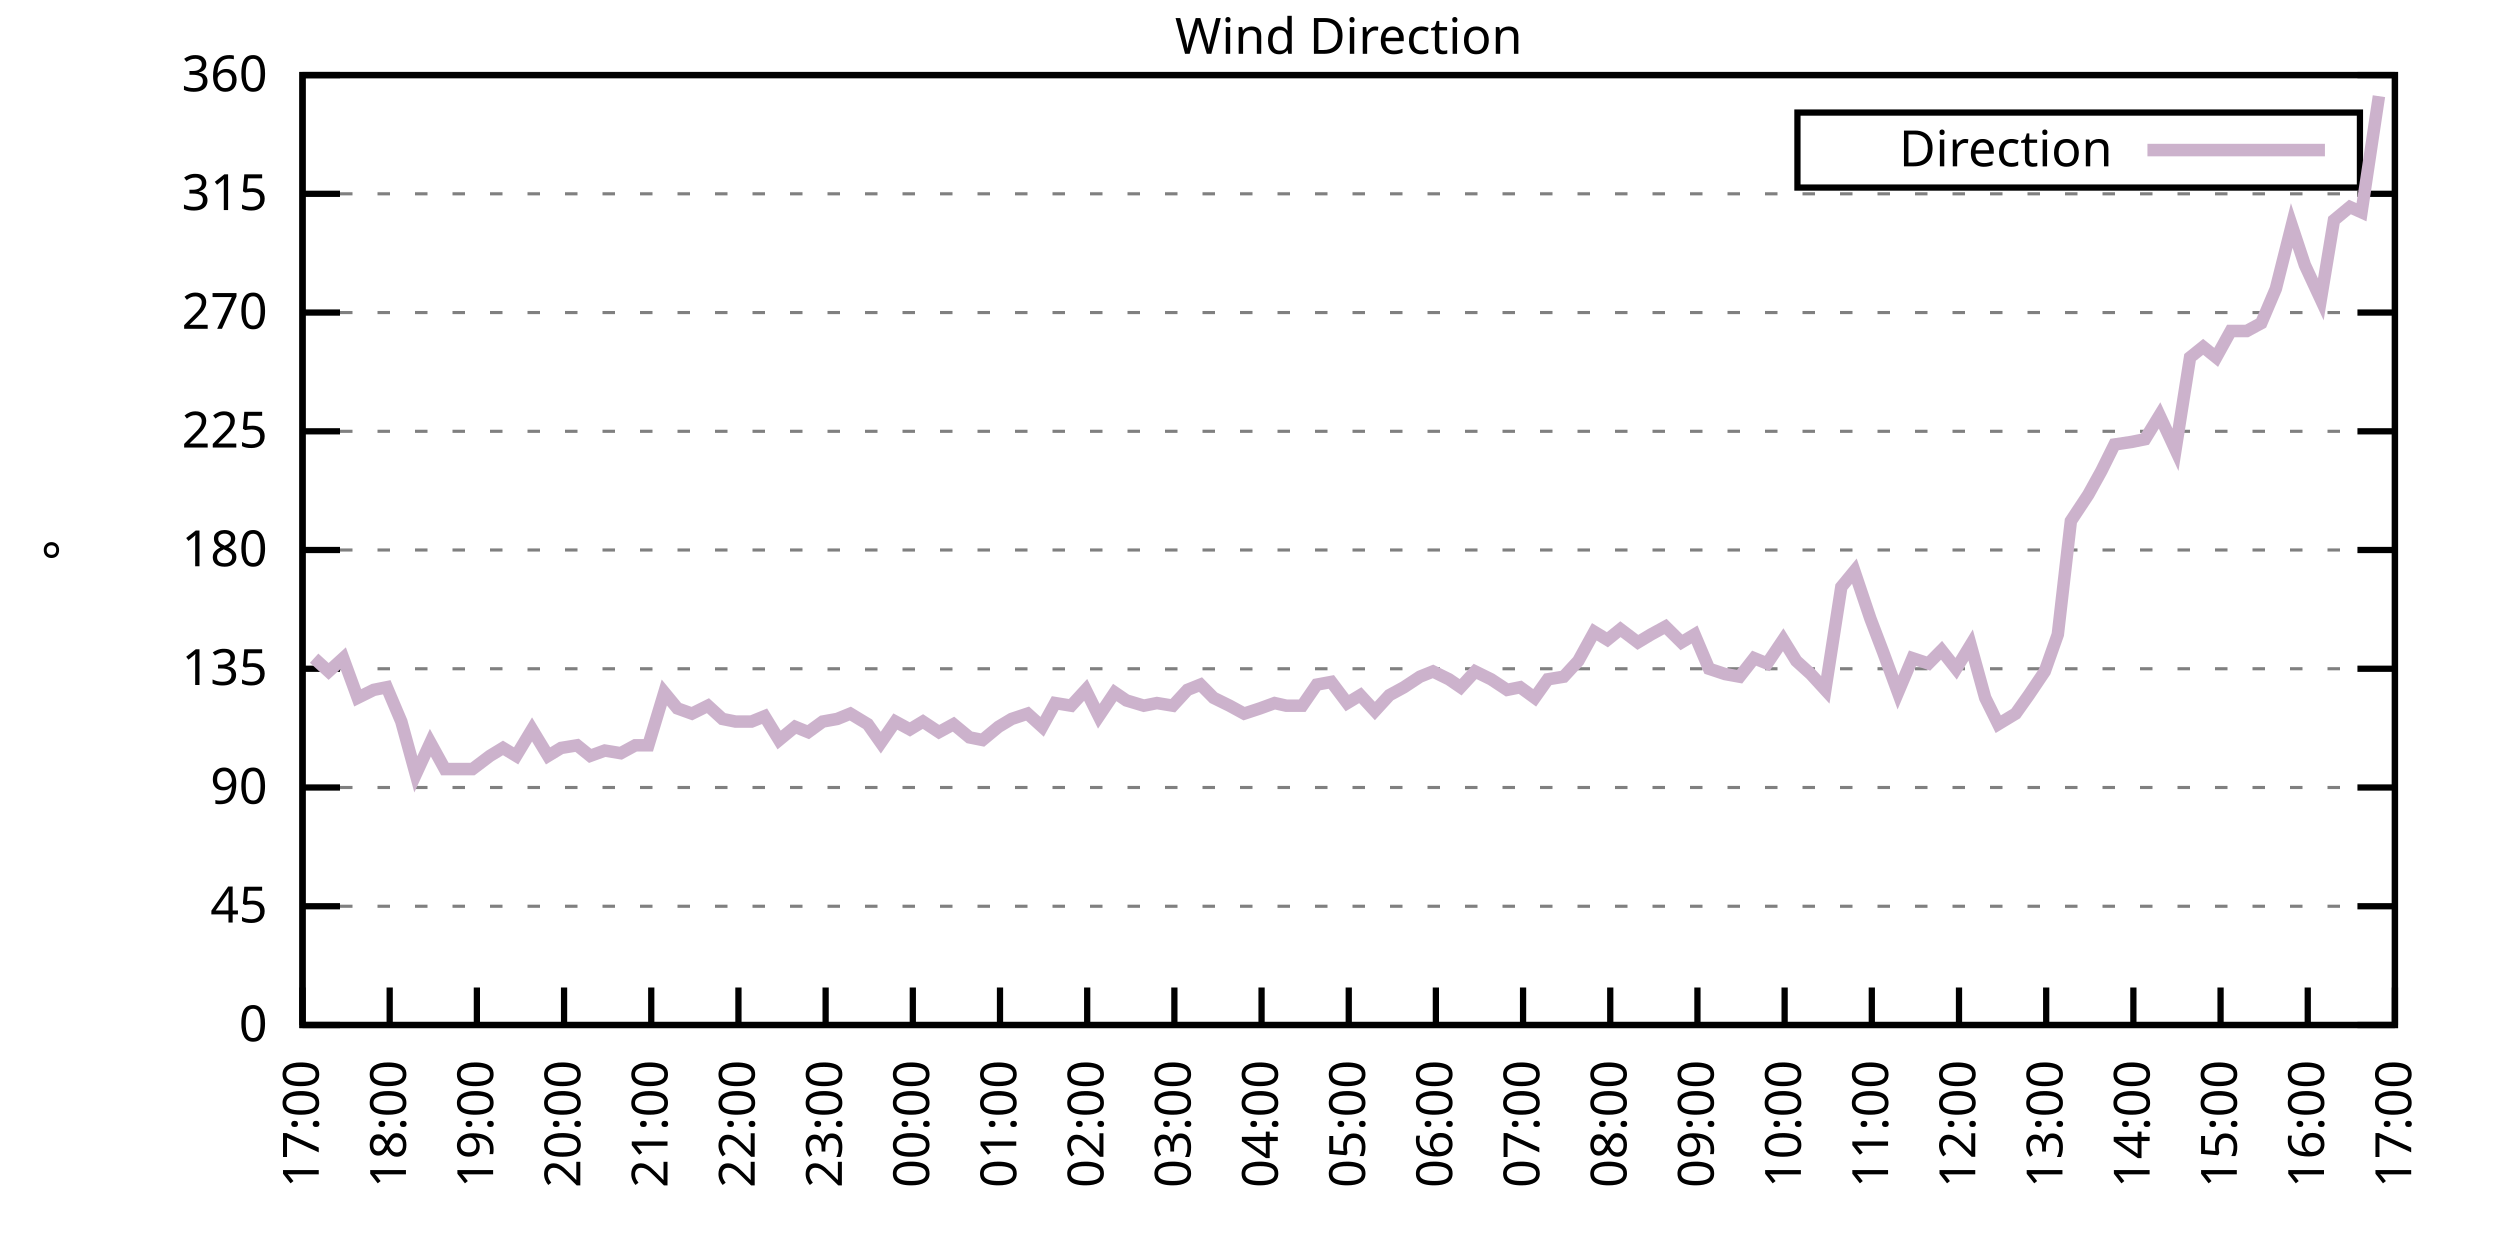
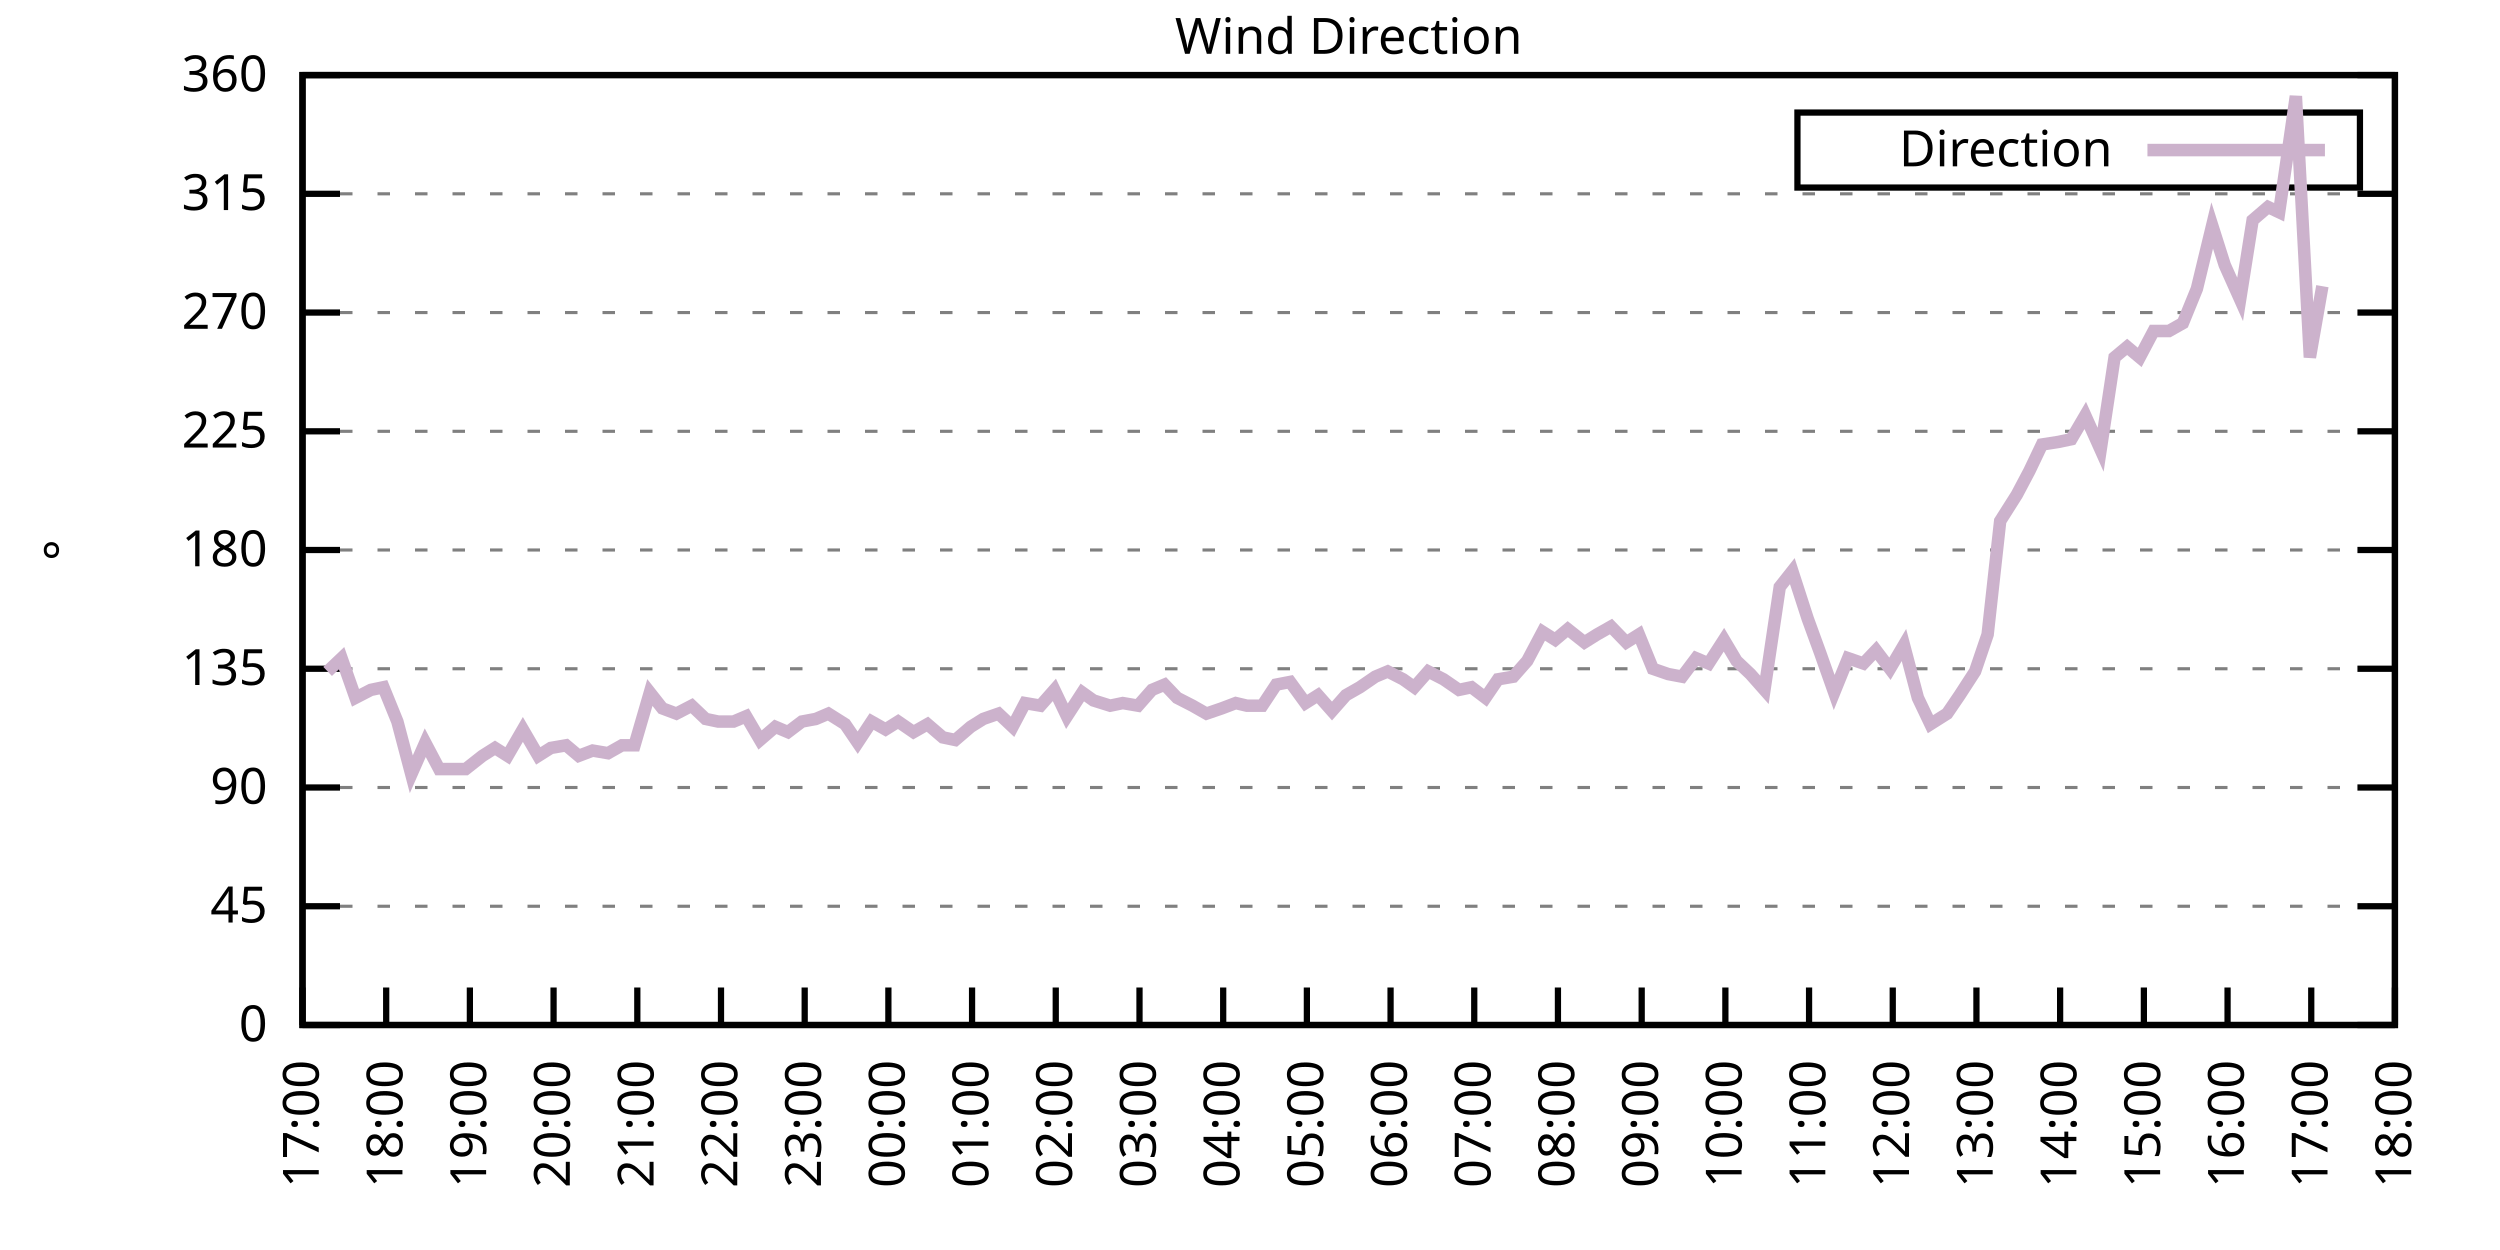
<svg xmlns="http://www.w3.org/2000/svg" xmlns:xlink="http://www.w3.org/1999/xlink" width="400" height="200" viewBox="0 0 400 200">
  <g id="gnuplot_canvas">
    <rect x="0" y="0" width="400" height="200" fill="none" />
    <defs>
      <circle id="gpDot" r="0.5" stroke-width="0.5" stroke="currentColor" />
      <path id="gpPt0" stroke-width="0.333" stroke="currentColor" d="M-1,0 h2 M0,-1 v2" />
      <path id="gpPt1" stroke-width="0.333" stroke="currentColor" d="M-1,-1 L1,1 M1,-1 L-1,1" />
      <path id="gpPt2" stroke-width="0.333" stroke="currentColor" d="M-1,0 L1,0 M0,-1 L0,1 M-1,-1 L1,1 M-1,1 L1,-1" />
      <rect id="gpPt3" stroke-width="0.333" stroke="currentColor" x="-1" y="-1" width="2" height="2" />
      <rect id="gpPt4" stroke-width="0.333" stroke="currentColor" fill="currentColor" x="-1" y="-1" width="2" height="2" />
      <circle id="gpPt5" stroke-width="0.333" stroke="currentColor" cx="0" cy="0" r="1" />
      <use xlink:href="#gpPt5" id="gpPt6" fill="currentColor" stroke="none" />
      <path id="gpPt7" stroke-width="0.333" stroke="currentColor" d="M0,-1.33 L-1.33,0.67 L1.33,0.67 z" />
      <use xlink:href="#gpPt7" id="gpPt8" fill="currentColor" stroke="none" />
      <use xlink:href="#gpPt7" id="gpPt9" stroke="currentColor" transform="rotate(180)" />
      <use xlink:href="#gpPt9" id="gpPt10" fill="currentColor" stroke="none" />
      <use xlink:href="#gpPt3" id="gpPt11" stroke="currentColor" transform="rotate(45)" />
      <use xlink:href="#gpPt11" id="gpPt12" fill="currentColor" stroke="none" />
      <path id="gpPt13" stroke-width="0.333" stroke="currentColor" d="M0,1.330 L1.265,0.411 L0.782,-1.067 L-0.782,-1.076 L-1.265,0.411 z" />
      <use xlink:href="#gpPt13" id="gpPt14" fill="currentColor" stroke="none" />
      <filter id="textbox" filterUnits="objectBoundingBox" x="0" y="0" height="1" width="1">
        <feFlood flood-color="white" flood-opacity="1" result="bgnd" />
        <feComposite in="SourceGraphic" in2="bgnd" operator="atop" />
      </filter>
      <filter id="greybox" filterUnits="objectBoundingBox" x="0" y="0" height="1" width="1">
        <feFlood flood-color="lightgrey" flood-opacity="1" result="grey" />
        <feComposite in="SourceGraphic" in2="grey" operator="atop" />
      </filter>
    </defs>
    <g fill="none" color="white" stroke="currentColor" stroke-width="1.00" stroke-linecap="butt" stroke-linejoin="miter">
</g>
    <g fill="none" color="black" stroke="currentColor" stroke-width="1.00" stroke-linecap="butt" stroke-linejoin="miter">
      <g stroke="none" shape-rendering="crispEdges">
        <polygon fill="rgb(255, 255, 255)" points="48.40,164.00 383.18,164.00 383.18,12.02 48.40,12.02 " />
      </g>
    </g>
    <g fill="none" color="black" stroke="currentColor" stroke-width="1.00" stroke-linecap="butt" stroke-linejoin="miter">
</g>
    <g fill="none" color="black" stroke="black" stroke-width="0.50" stroke-linecap="butt" stroke-linejoin="miter">
</g>
    <g fill="none" color="gray" stroke="currentColor" stroke-width="0.50" stroke-linecap="butt" stroke-linejoin="miter">
      <path stroke="gray" stroke-dasharray="2,4" class="gridline" d="M48.40,164.00 L383.19,164.00  " />
    </g>
    <g fill="none" color="gray" stroke="gray" stroke-width="1.00" stroke-linecap="butt" stroke-linejoin="miter">
</g>
    <g fill="none" color="black" stroke="currentColor" stroke-width="1.00" stroke-linecap="butt" stroke-linejoin="miter">
      <path stroke="black" d="M48.40,164.00 L54.40,164.00 M383.19,164.00 L377.19,164.00  " />
      <g transform="translate(42.80,166.60)" stroke="none" fill="black" font-family="Sans" font-size="8.00" text-anchor="end">
        <text>
          <tspan font-family="Sans"> 0</tspan>
        </text>
      </g>
    </g>
    <g fill="none" color="black" stroke="currentColor" stroke-width="1.00" stroke-linecap="butt" stroke-linejoin="miter">
</g>
    <g fill="none" color="black" stroke="black" stroke-width="0.50" stroke-linecap="butt" stroke-linejoin="miter">
</g>
    <g fill="none" color="gray" stroke="currentColor" stroke-width="0.50" stroke-linecap="butt" stroke-linejoin="miter">
      <path stroke="gray" stroke-dasharray="2,4" class="gridline" d="M48.40,145.00 L383.19,145.00  " />
    </g>
    <g fill="none" color="gray" stroke="gray" stroke-width="1.00" stroke-linecap="butt" stroke-linejoin="miter">
</g>
    <g fill="none" color="black" stroke="currentColor" stroke-width="1.00" stroke-linecap="butt" stroke-linejoin="miter">
      <path stroke="black" d="M48.40,145.00 L54.40,145.00 M383.19,145.00 L377.19,145.00  " />
      <g transform="translate(42.80,147.60)" stroke="none" fill="black" font-family="Sans" font-size="8.00" text-anchor="end">
        <text>
          <tspan font-family="Sans"> 45</tspan>
        </text>
      </g>
    </g>
    <g fill="none" color="black" stroke="currentColor" stroke-width="1.00" stroke-linecap="butt" stroke-linejoin="miter">
</g>
    <g fill="none" color="black" stroke="black" stroke-width="0.50" stroke-linecap="butt" stroke-linejoin="miter">
</g>
    <g fill="none" color="gray" stroke="currentColor" stroke-width="0.50" stroke-linecap="butt" stroke-linejoin="miter">
      <path stroke="gray" stroke-dasharray="2,4" class="gridline" d="M48.40,126.00 L383.19,126.00  " />
    </g>
    <g fill="none" color="gray" stroke="gray" stroke-width="1.00" stroke-linecap="butt" stroke-linejoin="miter">
</g>
    <g fill="none" color="black" stroke="currentColor" stroke-width="1.00" stroke-linecap="butt" stroke-linejoin="miter">
      <path stroke="black" d="M48.40,126.00 L54.40,126.00 M383.19,126.00 L377.19,126.00  " />
      <g transform="translate(42.80,128.60)" stroke="none" fill="black" font-family="Sans" font-size="8.00" text-anchor="end">
        <text>
          <tspan font-family="Sans"> 90</tspan>
        </text>
      </g>
    </g>
    <g fill="none" color="black" stroke="currentColor" stroke-width="1.00" stroke-linecap="butt" stroke-linejoin="miter">
</g>
    <g fill="none" color="black" stroke="black" stroke-width="0.50" stroke-linecap="butt" stroke-linejoin="miter">
</g>
    <g fill="none" color="gray" stroke="currentColor" stroke-width="0.50" stroke-linecap="butt" stroke-linejoin="miter">
      <path stroke="gray" stroke-dasharray="2,4" class="gridline" d="M48.40,107.00 L383.19,107.00  " />
    </g>
    <g fill="none" color="gray" stroke="gray" stroke-width="1.00" stroke-linecap="butt" stroke-linejoin="miter">
</g>
    <g fill="none" color="black" stroke="currentColor" stroke-width="1.00" stroke-linecap="butt" stroke-linejoin="miter">
      <path stroke="black" d="M48.40,107.00 L54.40,107.00 M383.19,107.00 L377.19,107.00  " />
      <g transform="translate(42.80,109.60)" stroke="none" fill="black" font-family="Sans" font-size="8.00" text-anchor="end">
        <text>
          <tspan font-family="Sans"> 135</tspan>
        </text>
      </g>
    </g>
    <g fill="none" color="black" stroke="currentColor" stroke-width="1.00" stroke-linecap="butt" stroke-linejoin="miter">
</g>
    <g fill="none" color="black" stroke="black" stroke-width="0.50" stroke-linecap="butt" stroke-linejoin="miter">
</g>
    <g fill="none" color="gray" stroke="currentColor" stroke-width="0.50" stroke-linecap="butt" stroke-linejoin="miter">
      <path stroke="gray" stroke-dasharray="2,4" class="gridline" d="M48.40,88.00 L383.19,88.00  " />
    </g>
    <g fill="none" color="gray" stroke="gray" stroke-width="1.00" stroke-linecap="butt" stroke-linejoin="miter">
</g>
    <g fill="none" color="black" stroke="currentColor" stroke-width="1.00" stroke-linecap="butt" stroke-linejoin="miter">
      <path stroke="black" d="M48.40,88.00 L54.40,88.00 M383.19,88.00 L377.19,88.00  " />
      <g transform="translate(42.80,90.60)" stroke="none" fill="black" font-family="Sans" font-size="8.00" text-anchor="end">
        <text>
          <tspan font-family="Sans"> 180</tspan>
        </text>
      </g>
    </g>
    <g fill="none" color="black" stroke="currentColor" stroke-width="1.00" stroke-linecap="butt" stroke-linejoin="miter">
</g>
    <g fill="none" color="black" stroke="black" stroke-width="0.50" stroke-linecap="butt" stroke-linejoin="miter">
</g>
    <g fill="none" color="gray" stroke="currentColor" stroke-width="0.50" stroke-linecap="butt" stroke-linejoin="miter">
      <path stroke="gray" stroke-dasharray="2,4" class="gridline" d="M48.40,69.01 L383.19,69.01  " />
    </g>
    <g fill="none" color="gray" stroke="gray" stroke-width="1.00" stroke-linecap="butt" stroke-linejoin="miter">
</g>
    <g fill="none" color="black" stroke="currentColor" stroke-width="1.00" stroke-linecap="butt" stroke-linejoin="miter">
      <path stroke="black" d="M48.40,69.01 L54.40,69.01 M383.19,69.01 L377.19,69.01  " />
      <g transform="translate(42.80,71.61)" stroke="none" fill="black" font-family="Sans" font-size="8.00" text-anchor="end">
        <text>
          <tspan font-family="Sans"> 225</tspan>
        </text>
      </g>
    </g>
    <g fill="none" color="black" stroke="currentColor" stroke-width="1.00" stroke-linecap="butt" stroke-linejoin="miter">
</g>
    <g fill="none" color="black" stroke="black" stroke-width="0.50" stroke-linecap="butt" stroke-linejoin="miter">
</g>
    <g fill="none" color="gray" stroke="currentColor" stroke-width="0.50" stroke-linecap="butt" stroke-linejoin="miter">
      <path stroke="gray" stroke-dasharray="2,4" class="gridline" d="M48.40,50.01 L383.19,50.01  " />
    </g>
    <g fill="none" color="gray" stroke="gray" stroke-width="1.00" stroke-linecap="butt" stroke-linejoin="miter">
</g>
    <g fill="none" color="black" stroke="currentColor" stroke-width="1.00" stroke-linecap="butt" stroke-linejoin="miter">
      <path stroke="black" d="M48.40,50.01 L54.40,50.01 M383.19,50.01 L377.19,50.01  " />
      <g transform="translate(42.80,52.61)" stroke="none" fill="black" font-family="Sans" font-size="8.00" text-anchor="end">
        <text>
          <tspan font-family="Sans"> 270</tspan>
        </text>
      </g>
    </g>
    <g fill="none" color="black" stroke="currentColor" stroke-width="1.00" stroke-linecap="butt" stroke-linejoin="miter">
</g>
    <g fill="none" color="black" stroke="black" stroke-width="0.50" stroke-linecap="butt" stroke-linejoin="miter">
</g>
    <g fill="none" color="gray" stroke="currentColor" stroke-width="0.50" stroke-linecap="butt" stroke-linejoin="miter">
      <path stroke="gray" stroke-dasharray="2,4" class="gridline" d="M48.40,31.01 L383.19,31.01  " />
    </g>
    <g fill="none" color="gray" stroke="gray" stroke-width="1.00" stroke-linecap="butt" stroke-linejoin="miter">
</g>
    <g fill="none" color="black" stroke="currentColor" stroke-width="1.00" stroke-linecap="butt" stroke-linejoin="miter">
      <path stroke="black" d="M48.40,31.01 L54.40,31.01 M383.19,31.01 L377.19,31.01  " />
      <g transform="translate(42.80,33.61)" stroke="none" fill="black" font-family="Sans" font-size="8.00" text-anchor="end">
        <text>
          <tspan font-family="Sans"> 315</tspan>
        </text>
      </g>
    </g>
    <g fill="none" color="black" stroke="currentColor" stroke-width="1.00" stroke-linecap="butt" stroke-linejoin="miter">
</g>
    <g fill="none" color="black" stroke="black" stroke-width="0.50" stroke-linecap="butt" stroke-linejoin="miter">
</g>
    <g fill="none" color="gray" stroke="currentColor" stroke-width="0.50" stroke-linecap="butt" stroke-linejoin="miter">
      <path stroke="gray" stroke-dasharray="2,4" class="gridline" d="M48.40,12.01 L383.19,12.01  " />
    </g>
    <g fill="none" color="gray" stroke="gray" stroke-width="1.00" stroke-linecap="butt" stroke-linejoin="miter">
</g>
    <g fill="none" color="black" stroke="currentColor" stroke-width="1.00" stroke-linecap="butt" stroke-linejoin="miter">
      <path stroke="black" d="M48.40,12.01 L54.40,12.01 M383.19,12.01 L377.19,12.01  " />
      <g transform="translate(42.80,14.61)" stroke="none" fill="black" font-family="Sans" font-size="8.00" text-anchor="end">
        <text>
          <tspan font-family="Sans"> 360</tspan>
        </text>
      </g>
    </g>
    <g fill="none" color="black" stroke="currentColor" stroke-width="1.00" stroke-linecap="butt" stroke-linejoin="miter">
      <path stroke="black" d="M48.40,164.00 L48.40,158.00  " />
      <g transform="translate(51.00,169.60) rotate(270.00)" stroke="none" fill="black" font-family="Sans" font-size="8.00" text-anchor="end">
        <text>
          <tspan font-family="Sans">17:00</tspan>
        </text>
      </g>
    </g>
    <g fill="none" color="black" stroke="currentColor" stroke-width="1.00" stroke-linecap="butt" stroke-linejoin="miter">
-       <path stroke="black" d="M62.35,164.00 L62.35,158.00  " />
-       <g transform="translate(64.95,169.60) rotate(270.00)" stroke="none" fill="black" font-family="Sans" font-size="8.00" text-anchor="end">
+       <path stroke="black" d="M61.79,164.00 L61.79,158.00  " />
+       <g transform="translate(64.39,169.60) rotate(270.00)" stroke="none" fill="black" font-family="Sans" font-size="8.00" text-anchor="end">
        <text>
          <tspan font-family="Sans">18:00</tspan>
        </text>
      </g>
    </g>
    <g fill="none" color="black" stroke="currentColor" stroke-width="1.00" stroke-linecap="butt" stroke-linejoin="miter">
-       <path stroke="black" d="M76.30,164.00 L76.30,158.00  " />
-       <g transform="translate(78.90,169.60) rotate(270.00)" stroke="none" fill="black" font-family="Sans" font-size="8.00" text-anchor="end">
+       <path stroke="black" d="M75.18,164.00 L75.18,158.00  " />
+       <g transform="translate(77.78,169.60) rotate(270.00)" stroke="none" fill="black" font-family="Sans" font-size="8.00" text-anchor="end">
        <text>
          <tspan font-family="Sans">19:00</tspan>
        </text>
      </g>
    </g>
    <g fill="none" color="black" stroke="currentColor" stroke-width="1.00" stroke-linecap="butt" stroke-linejoin="miter">
-       <path stroke="black" d="M90.25,164.00 L90.25,158.00  " />
-       <g transform="translate(92.85,169.60) rotate(270.00)" stroke="none" fill="black" font-family="Sans" font-size="8.00" text-anchor="end">
+       <path stroke="black" d="M88.57,164.00 L88.57,158.00  " />
+       <g transform="translate(91.17,169.60) rotate(270.00)" stroke="none" fill="black" font-family="Sans" font-size="8.00" text-anchor="end">
        <text>
          <tspan font-family="Sans">20:00</tspan>
        </text>
      </g>
    </g>
    <g fill="none" color="black" stroke="currentColor" stroke-width="1.00" stroke-linecap="butt" stroke-linejoin="miter">
-       <path stroke="black" d="M104.20,164.00 L104.20,158.00  " />
-       <g transform="translate(106.80,169.60) rotate(270.00)" stroke="none" fill="black" font-family="Sans" font-size="8.00" text-anchor="end">
+       <path stroke="black" d="M101.97,164.00 L101.97,158.00  " />
+       <g transform="translate(104.57,169.60) rotate(270.00)" stroke="none" fill="black" font-family="Sans" font-size="8.00" text-anchor="end">
        <text>
          <tspan font-family="Sans">21:00</tspan>
        </text>
      </g>
    </g>
    <g fill="none" color="black" stroke="currentColor" stroke-width="1.00" stroke-linecap="butt" stroke-linejoin="miter">
-       <path stroke="black" d="M118.15,164.00 L118.15,158.00  " />
-       <g transform="translate(120.75,169.60) rotate(270.00)" stroke="none" fill="black" font-family="Sans" font-size="8.00" text-anchor="end">
+       <path stroke="black" d="M115.36,164.00 L115.36,158.00  " />
+       <g transform="translate(117.96,169.60) rotate(270.00)" stroke="none" fill="black" font-family="Sans" font-size="8.00" text-anchor="end">
        <text>
          <tspan font-family="Sans">22:00</tspan>
        </text>
      </g>
    </g>
    <g fill="none" color="black" stroke="currentColor" stroke-width="1.00" stroke-linecap="butt" stroke-linejoin="miter">
-       <path stroke="black" d="M132.10,164.00 L132.10,158.00  " />
-       <g transform="translate(134.70,169.60) rotate(270.00)" stroke="none" fill="black" font-family="Sans" font-size="8.00" text-anchor="end">
+       <path stroke="black" d="M128.75,164.00 L128.75,158.00  " />
+       <g transform="translate(131.35,169.60) rotate(270.00)" stroke="none" fill="black" font-family="Sans" font-size="8.00" text-anchor="end">
        <text>
          <tspan font-family="Sans">23:00</tspan>
        </text>
      </g>
    </g>
    <g fill="none" color="black" stroke="currentColor" stroke-width="1.00" stroke-linecap="butt" stroke-linejoin="miter">
-       <path stroke="black" d="M146.05,164.00 L146.05,158.00  " />
-       <g transform="translate(148.65,169.60) rotate(270.00)" stroke="none" fill="black" font-family="Sans" font-size="8.00" text-anchor="end">
+       <path stroke="black" d="M142.14,164.00 L142.14,158.00  " />
+       <g transform="translate(144.74,169.60) rotate(270.00)" stroke="none" fill="black" font-family="Sans" font-size="8.00" text-anchor="end">
        <text>
          <tspan font-family="Sans">00:00</tspan>
        </text>
      </g>
    </g>
    <g fill="none" color="black" stroke="currentColor" stroke-width="1.00" stroke-linecap="butt" stroke-linejoin="miter">
-       <path stroke="black" d="M160.00,164.00 L160.00,158.00  " />
-       <g transform="translate(162.60,169.60) rotate(270.00)" stroke="none" fill="black" font-family="Sans" font-size="8.00" text-anchor="end">
+       <path stroke="black" d="M155.53,164.00 L155.53,158.00  " />
+       <g transform="translate(158.13,169.60) rotate(270.00)" stroke="none" fill="black" font-family="Sans" font-size="8.00" text-anchor="end">
        <text>
          <tspan font-family="Sans">01:00</tspan>
        </text>
      </g>
    </g>
    <g fill="none" color="black" stroke="currentColor" stroke-width="1.00" stroke-linecap="butt" stroke-linejoin="miter">
-       <path stroke="black" d="M173.95,164.00 L173.95,158.00  " />
-       <g transform="translate(176.55,169.60) rotate(270.00)" stroke="none" fill="black" font-family="Sans" font-size="8.00" text-anchor="end">
+       <path stroke="black" d="M168.92,164.00 L168.92,158.00  " />
+       <g transform="translate(171.52,169.60) rotate(270.00)" stroke="none" fill="black" font-family="Sans" font-size="8.00" text-anchor="end">
        <text>
          <tspan font-family="Sans">02:00</tspan>
        </text>
      </g>
    </g>
    <g fill="none" color="black" stroke="currentColor" stroke-width="1.00" stroke-linecap="butt" stroke-linejoin="miter">
-       <path stroke="black" d="M187.90,164.00 L187.90,158.00  " />
-       <g transform="translate(190.50,169.60) rotate(270.00)" stroke="none" fill="black" font-family="Sans" font-size="8.00" text-anchor="end">
+       <path stroke="black" d="M182.32,164.00 L182.32,158.00  " />
+       <g transform="translate(184.92,169.60) rotate(270.00)" stroke="none" fill="black" font-family="Sans" font-size="8.00" text-anchor="end">
        <text>
          <tspan font-family="Sans">03:00</tspan>
        </text>
      </g>
    </g>
    <g fill="none" color="black" stroke="currentColor" stroke-width="1.00" stroke-linecap="butt" stroke-linejoin="miter">
-       <path stroke="black" d="M201.85,164.00 L201.85,158.00  " />
-       <g transform="translate(204.45,169.60) rotate(270.00)" stroke="none" fill="black" font-family="Sans" font-size="8.00" text-anchor="end">
+       <path stroke="black" d="M195.71,164.00 L195.71,158.00  " />
+       <g transform="translate(198.31,169.60) rotate(270.00)" stroke="none" fill="black" font-family="Sans" font-size="8.00" text-anchor="end">
        <text>
          <tspan font-family="Sans">04:00</tspan>
        </text>
      </g>
    </g>
    <g fill="none" color="black" stroke="currentColor" stroke-width="1.00" stroke-linecap="butt" stroke-linejoin="miter">
-       <path stroke="black" d="M215.80,164.00 L215.80,158.00  " />
-       <g transform="translate(218.40,169.60) rotate(270.00)" stroke="none" fill="black" font-family="Sans" font-size="8.00" text-anchor="end">
+       <path stroke="black" d="M209.10,164.00 L209.10,158.00  " />
+       <g transform="translate(211.70,169.60) rotate(270.00)" stroke="none" fill="black" font-family="Sans" font-size="8.00" text-anchor="end">
        <text>
          <tspan font-family="Sans">05:00</tspan>
        </text>
      </g>
    </g>
    <g fill="none" color="black" stroke="currentColor" stroke-width="1.00" stroke-linecap="butt" stroke-linejoin="miter">
-       <path stroke="black" d="M229.74,164.00 L229.74,158.00  " />
-       <g transform="translate(232.34,169.60) rotate(270.00)" stroke="none" fill="black" font-family="Sans" font-size="8.00" text-anchor="end">
+       <path stroke="black" d="M222.49,164.00 L222.49,158.00  " />
+       <g transform="translate(225.09,169.60) rotate(270.00)" stroke="none" fill="black" font-family="Sans" font-size="8.00" text-anchor="end">
        <text>
          <tspan font-family="Sans">06:00</tspan>
        </text>
      </g>
    </g>
    <g fill="none" color="black" stroke="currentColor" stroke-width="1.00" stroke-linecap="butt" stroke-linejoin="miter">
-       <path stroke="black" d="M243.69,164.00 L243.69,158.00  " />
-       <g transform="translate(246.29,169.60) rotate(270.00)" stroke="none" fill="black" font-family="Sans" font-size="8.00" text-anchor="end">
+       <path stroke="black" d="M235.88,164.00 L235.88,158.00  " />
+       <g transform="translate(238.48,169.60) rotate(270.00)" stroke="none" fill="black" font-family="Sans" font-size="8.00" text-anchor="end">
        <text>
          <tspan font-family="Sans">07:00</tspan>
        </text>
      </g>
    </g>
    <g fill="none" color="black" stroke="currentColor" stroke-width="1.00" stroke-linecap="butt" stroke-linejoin="miter">
-       <path stroke="black" d="M257.64,164.00 L257.64,158.00  " />
-       <g transform="translate(260.24,169.60) rotate(270.00)" stroke="none" fill="black" font-family="Sans" font-size="8.00" text-anchor="end">
+       <path stroke="black" d="M249.27,164.00 L249.27,158.00  " />
+       <g transform="translate(251.87,169.60) rotate(270.00)" stroke="none" fill="black" font-family="Sans" font-size="8.00" text-anchor="end">
        <text>
          <tspan font-family="Sans">08:00</tspan>
        </text>
      </g>
    </g>
    <g fill="none" color="black" stroke="currentColor" stroke-width="1.00" stroke-linecap="butt" stroke-linejoin="miter">
-       <path stroke="black" d="M271.59,164.00 L271.59,158.00  " />
-       <g transform="translate(274.19,169.60) rotate(270.00)" stroke="none" fill="black" font-family="Sans" font-size="8.00" text-anchor="end">
+       <path stroke="black" d="M262.67,164.00 L262.67,158.00  " />
+       <g transform="translate(265.27,169.60) rotate(270.00)" stroke="none" fill="black" font-family="Sans" font-size="8.00" text-anchor="end">
        <text>
          <tspan font-family="Sans">09:00</tspan>
        </text>
      </g>
    </g>
    <g fill="none" color="black" stroke="currentColor" stroke-width="1.00" stroke-linecap="butt" stroke-linejoin="miter">
-       <path stroke="black" d="M285.54,164.00 L285.54,158.00  " />
-       <g transform="translate(288.14,169.60) rotate(270.00)" stroke="none" fill="black" font-family="Sans" font-size="8.00" text-anchor="end">
+       <path stroke="black" d="M276.06,164.00 L276.06,158.00  " />
+       <g transform="translate(278.66,169.60) rotate(270.00)" stroke="none" fill="black" font-family="Sans" font-size="8.00" text-anchor="end">
        <text>
          <tspan font-family="Sans">10:00</tspan>
        </text>
      </g>
    </g>
    <g fill="none" color="black" stroke="currentColor" stroke-width="1.00" stroke-linecap="butt" stroke-linejoin="miter">
-       <path stroke="black" d="M299.49,164.00 L299.49,158.00  " />
-       <g transform="translate(302.09,169.60) rotate(270.00)" stroke="none" fill="black" font-family="Sans" font-size="8.00" text-anchor="end">
+       <path stroke="black" d="M289.45,164.00 L289.45,158.00  " />
+       <g transform="translate(292.05,169.60) rotate(270.00)" stroke="none" fill="black" font-family="Sans" font-size="8.00" text-anchor="end">
        <text>
          <tspan font-family="Sans">11:00</tspan>
        </text>
      </g>
    </g>
    <g fill="none" color="black" stroke="currentColor" stroke-width="1.00" stroke-linecap="butt" stroke-linejoin="miter">
-       <path stroke="black" d="M313.44,164.00 L313.44,158.00  " />
-       <g transform="translate(316.04,169.60) rotate(270.00)" stroke="none" fill="black" font-family="Sans" font-size="8.00" text-anchor="end">
+       <path stroke="black" d="M302.84,164.00 L302.84,158.00  " />
+       <g transform="translate(305.44,169.60) rotate(270.00)" stroke="none" fill="black" font-family="Sans" font-size="8.00" text-anchor="end">
        <text>
          <tspan font-family="Sans">12:00</tspan>
        </text>
      </g>
    </g>
    <g fill="none" color="black" stroke="currentColor" stroke-width="1.00" stroke-linecap="butt" stroke-linejoin="miter">
-       <path stroke="black" d="M327.39,164.00 L327.39,158.00  " />
-       <g transform="translate(329.99,169.60) rotate(270.00)" stroke="none" fill="black" font-family="Sans" font-size="8.00" text-anchor="end">
+       <path stroke="black" d="M316.23,164.00 L316.23,158.00  " />
+       <g transform="translate(318.83,169.60) rotate(270.00)" stroke="none" fill="black" font-family="Sans" font-size="8.00" text-anchor="end">
        <text>
          <tspan font-family="Sans">13:00</tspan>
        </text>
      </g>
    </g>
    <g fill="none" color="black" stroke="currentColor" stroke-width="1.00" stroke-linecap="butt" stroke-linejoin="miter">
-       <path stroke="black" d="M341.34,164.00 L341.34,158.00  " />
-       <g transform="translate(343.94,169.60) rotate(270.00)" stroke="none" fill="black" font-family="Sans" font-size="8.00" text-anchor="end">
+       <path stroke="black" d="M329.62,164.00 L329.62,158.00  " />
+       <g transform="translate(332.22,169.60) rotate(270.00)" stroke="none" fill="black" font-family="Sans" font-size="8.00" text-anchor="end">
        <text>
          <tspan font-family="Sans">14:00</tspan>
        </text>
      </g>
    </g>
    <g fill="none" color="black" stroke="currentColor" stroke-width="1.00" stroke-linecap="butt" stroke-linejoin="miter">
-       <path stroke="black" d="M355.29,164.00 L355.29,158.00  " />
-       <g transform="translate(357.89,169.60) rotate(270.00)" stroke="none" fill="black" font-family="Sans" font-size="8.00" text-anchor="end">
+       <path stroke="black" d="M343.02,164.00 L343.02,158.00  " />
+       <g transform="translate(345.62,169.60) rotate(270.00)" stroke="none" fill="black" font-family="Sans" font-size="8.00" text-anchor="end">
        <text>
          <tspan font-family="Sans">15:00</tspan>
        </text>
      </g>
    </g>
    <g fill="none" color="black" stroke="currentColor" stroke-width="1.00" stroke-linecap="butt" stroke-linejoin="miter">
-       <path stroke="black" d="M369.24,164.00 L369.24,158.00  " />
-       <g transform="translate(371.84,169.60) rotate(270.00)" stroke="none" fill="black" font-family="Sans" font-size="8.00" text-anchor="end">
+       <path stroke="black" d="M356.41,164.00 L356.41,158.00  " />
+       <g transform="translate(359.01,169.60) rotate(270.00)" stroke="none" fill="black" font-family="Sans" font-size="8.00" text-anchor="end">
        <text>
          <tspan font-family="Sans">16:00</tspan>
+         </text>
+       </g>
+     </g>
+     <g fill="none" color="black" stroke="currentColor" stroke-width="1.00" stroke-linecap="butt" stroke-linejoin="miter">
+       <path stroke="black" d="M369.80,164.00 L369.80,158.00  " />
+       <g transform="translate(372.40,169.60) rotate(270.00)" stroke="none" fill="black" font-family="Sans" font-size="8.00" text-anchor="end">
+         <text>
+           <tspan font-family="Sans">17:00</tspan>
        </text>
      </g>
    </g>
    <g fill="none" color="black" stroke="currentColor" stroke-width="1.00" stroke-linecap="butt" stroke-linejoin="miter">
      <path stroke="black" d="M383.19,164.00 L383.19,158.00  " />
      <g transform="translate(385.79,169.60) rotate(270.00)" stroke="none" fill="black" font-family="Sans" font-size="8.00" text-anchor="end">
        <text>
-           <tspan font-family="Sans">17:00</tspan>
+           <tspan font-family="Sans">18:00</tspan>
        </text>
      </g>
    </g>
    <g fill="none" color="black" stroke="currentColor" stroke-width="1.00" stroke-linecap="butt" stroke-linejoin="miter">
</g>
    <g fill="none" color="black" stroke="currentColor" stroke-width="1.00" stroke-linecap="butt" stroke-linejoin="miter">
      <path stroke="black" d="M48.40,12.01 L48.40,164.00 L383.19,164.00 L383.19,12.01 L48.40,12.01 Z  " />
    </g>
    <g fill="none" color="black" stroke="currentColor" stroke-width="1.00" stroke-linecap="butt" stroke-linejoin="miter">
</g>
    <g fill="none" color="black" stroke="currentColor" stroke-width="1.00" stroke-linecap="butt" stroke-linejoin="miter">
      <path stroke="black" d="M287.59,30.01 L287.59,18.01 L377.59,18.01 L377.59,30.01 L287.59,30.01 Z  " />
    </g>
    <g id="Wind_direction_plot_1">
      <g fill="none" color="white" stroke="black" stroke-width="2.00" stroke-linecap="butt" stroke-linejoin="miter">
</g>
      <g fill="none" color="black" stroke="currentColor" stroke-width="2.00" stroke-linecap="butt" stroke-linejoin="miter">
        <g transform="translate(337.99,26.61)" stroke="none" fill="black" font-family="Sans" font-size="8.00" text-anchor="end">
          <text>
            <tspan font-family="Sans">Direction</tspan>
          </text>
        </g>
      </g>
      <g fill="none" color="black" stroke="currentColor" stroke-width="2.00" stroke-linecap="butt" stroke-linejoin="miter">
-         <path stroke="rgb(204, 178, 204)" d="M343.59,24.01 L371.99,24.01 M50.26,105.31 L52.58,107.43 L54.91,105.31 L57.23,111.65 L59.79,110.38 L61.88,109.96   L64.21,115.45 L66.53,123.89 L68.86,118.83 L71.18,123.05 L73.51,123.05 L75.60,123.05 L78.39,120.94 L80.48,119.67   L82.58,120.94 L85.13,116.71 L87.69,120.94 L89.78,119.67 L92.34,119.25 L94.43,120.94 L96.76,120.09 L99.32,120.51   L101.64,119.25 L103.73,119.25 L106.29,110.80 L108.38,113.34 L110.71,114.18 L113.27,112.91 L115.59,115.03 L117.68,115.45   L120.24,115.45 L122.33,114.60 L124.66,118.40 L127.22,116.29 L129.31,117.14 L131.63,115.45 L133.96,115.03 L136.05,114.18   L138.84,115.87 L140.93,118.83 L143.26,115.45 L145.58,116.71 L147.67,115.45 L150.23,117.14 L152.56,115.87 L155.11,117.98   L157.21,118.40 L159.76,116.29 L161.86,115.03 L164.41,114.18 L166.74,116.29 L168.83,112.49 L171.39,112.91 L173.71,110.38   L175.81,114.60 L178.36,110.80 L180.22,112.07 L183.01,112.91 L185.11,112.49 L187.66,112.91 L189.99,110.38 L192.08,109.54   L194.17,111.65 L196.73,112.91 L199.06,114.18 L201.61,113.34 L203.94,112.49 L205.80,112.91 L208.36,112.91 L210.68,109.54   L213.01,109.11 L215.56,112.49 L217.65,111.23 L219.98,113.76 L222.30,111.23 L224.63,109.96 L227.19,108.27 L229.28,107.43   L231.84,108.69 L233.70,109.96 L236.02,107.43 L238.58,108.69 L241.14,110.38 L243.23,109.96 L245.55,111.65 L247.65,108.69   L250.20,108.27 L252.53,105.74 L255.09,101.09 L257.18,102.36 L259.27,100.67 L262.06,102.78 L264.15,101.52 L266.48,100.25   L269.04,102.78 L271.13,101.52 L273.45,107.00 L276.01,107.85 L278.34,108.27 L280.66,105.31 L282.75,106.16 L285.31,102.36   L287.40,105.74 L289.73,107.85 L292.05,110.38 L294.61,93.92 L296.70,91.38 L299.26,98.98 L301.35,104.47 L303.68,110.80   L306.00,105.31 L308.56,106.16 L310.65,104.05 L312.98,107.00 L315.30,103.20 L317.63,111.65 L319.72,115.87 L322.51,114.18   L324.60,111.23 L327.16,107.43 L329.25,101.52 L331.34,83.36 L334.13,79.14 L336.23,75.34 L338.32,71.12 L341.11,70.70   L343.20,70.27 L345.53,66.47 L348.08,71.96 L350.41,57.18 L352.50,55.50 L354.59,57.18 L356.92,52.96 L359.48,52.96   L361.80,51.70 L364.13,46.21 L366.68,36.08 L368.78,42.41 L371.33,47.90 L373.43,35.23 L375.98,33.12 L377.84,33.96   L380.63,15.39  " />
+         <path stroke="rgb(204, 178, 204)" d="M343.59,24.01 L371.99,24.01 M52.42,107.43 L54.65,105.31 L56.88,111.65 L59.34,110.38 L61.35,109.96 L63.58,115.45   L65.81,123.89 L68.04,118.83 L70.27,123.05 L72.50,123.05 L74.51,123.05 L77.19,120.94 L79.20,119.67 L81.21,120.94   L83.66,116.71 L86.12,120.94 L88.13,119.67 L90.58,119.25 L92.59,120.94 L94.82,120.09 L97.28,120.51 L99.51,119.25   L101.52,119.25 L103.98,110.80 L105.98,113.34 L108.22,114.18 L110.67,112.91 L112.90,115.03 L114.91,115.45 L117.37,115.45   L119.38,114.60 L121.61,118.40 L124.06,116.29 L126.07,117.14 L128.30,115.45 L130.54,115.03 L132.54,114.18 L135.22,115.87   L137.23,118.83 L139.46,115.45 L141.69,116.71 L143.70,115.45 L146.16,117.14 L148.39,115.87 L150.85,117.98 L152.85,118.40   L155.31,116.29 L157.32,115.03 L159.77,114.18 L162.01,116.29 L164.01,112.49 L166.47,112.91 L168.70,110.38 L170.71,114.60   L173.17,110.80 L174.95,112.07 L177.63,112.91 L179.64,112.49 L182.09,112.91 L184.32,110.38 L186.33,109.54 L188.34,111.65   L190.80,112.91 L193.03,114.18 L195.48,113.34 L197.72,112.49 L199.50,112.91 L201.96,112.91 L204.19,109.54 L206.42,109.11   L208.88,112.49 L210.88,111.23 L213.12,113.76 L215.35,111.23 L217.58,109.96 L220.04,108.27 L222.04,107.43 L224.50,108.69   L226.29,109.96 L228.52,107.43 L230.97,108.69 L233.43,110.38 L235.44,109.96 L237.67,111.65 L239.68,108.69 L242.13,108.27   L244.36,105.74 L246.82,101.09 L248.83,102.36 L250.84,100.67 L253.51,102.78 L255.52,101.52 L257.76,100.25 L260.21,102.78   L262.22,101.52 L264.45,107.00 L266.91,107.85 L269.14,108.27 L271.37,105.31 L273.38,106.16 L275.83,102.36 L277.84,105.74   L280.07,107.85 L282.31,110.38 L284.76,93.92 L286.77,91.38 L289.23,98.98 L291.23,104.47 L293.47,110.80 L295.70,105.31   L298.15,106.16 L300.16,104.05 L302.39,107.00 L304.63,103.20 L306.86,111.65 L308.87,115.87 L311.54,114.18 L313.55,111.23   L316.01,107.43 L318.02,101.52 L320.03,83.36 L322.70,79.14 L324.71,75.34 L326.72,71.12 L329.40,70.70 L331.41,70.27   L333.64,66.47 L336.10,71.96 L338.33,57.18 L340.34,55.50 L342.35,57.18 L344.58,52.96 L347.03,52.96 L349.26,51.70   L351.50,46.21 L353.95,36.08 L355.96,42.41 L358.42,47.90 L360.42,35.23 L362.88,33.12 L364.66,33.96 L367.34,15.39   L369.58,57.18 L371.58,45.79  " />
      </g>
    </g>
    <g fill="none" color="black" stroke="currentColor" stroke-width="2.00" stroke-linecap="butt" stroke-linejoin="miter">
</g>
    <g fill="none" color="black" stroke="black" stroke-width="1.00" stroke-linecap="butt" stroke-linejoin="miter">
</g>
    <g fill="none" color="black" stroke="currentColor" stroke-width="1.00" stroke-linecap="butt" stroke-linejoin="miter">
      <path stroke="black" d="M48.40,12.01 L48.40,164.00 L383.19,164.00 L383.19,12.01 L48.40,12.01 Z  " />
      <g transform="translate(12.80,88.01) rotate(270.00)" stroke="none" fill="black" font-family="Sans" font-size="8.00" text-anchor="middle">
        <text>
          <tspan font-family="Sans">°</tspan>
        </text>
      </g>
    </g>
    <g fill="none" color="black" stroke="currentColor" stroke-width="1.00" stroke-linecap="butt" stroke-linejoin="miter">
</g>
    <g fill="none" color="black" stroke="currentColor" stroke-width="1.00" stroke-linecap="butt" stroke-linejoin="miter">
      <g transform="translate(215.79,8.61)" stroke="none" fill="black" font-family="Sans" font-size="8.00" text-anchor="middle">
        <text>
          <tspan font-family="Sans">Wind Direction</tspan>
        </text>
      </g>
    </g>
    <g fill="none" color="black" stroke="currentColor" stroke-width="1.00" stroke-linecap="butt" stroke-linejoin="miter">
</g>
  </g>
</svg>
